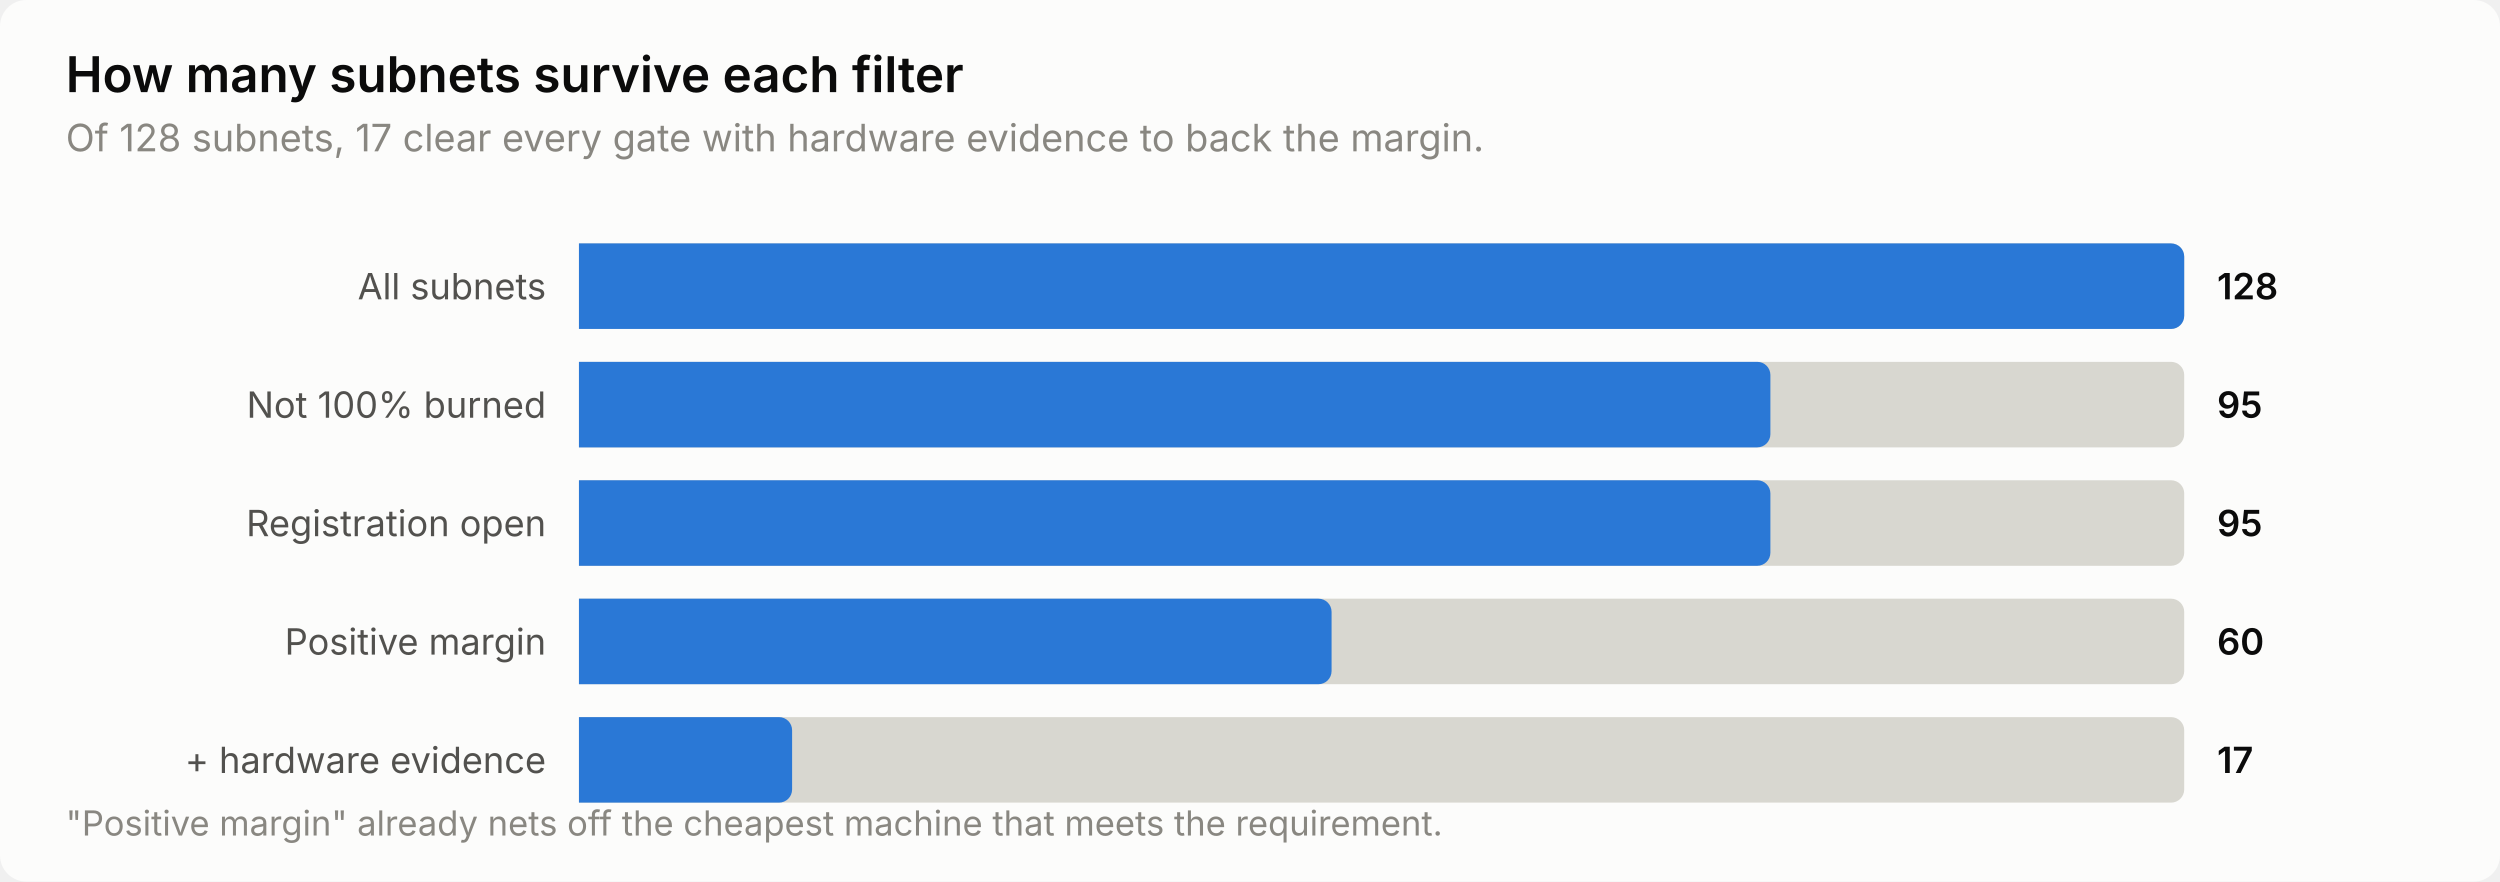
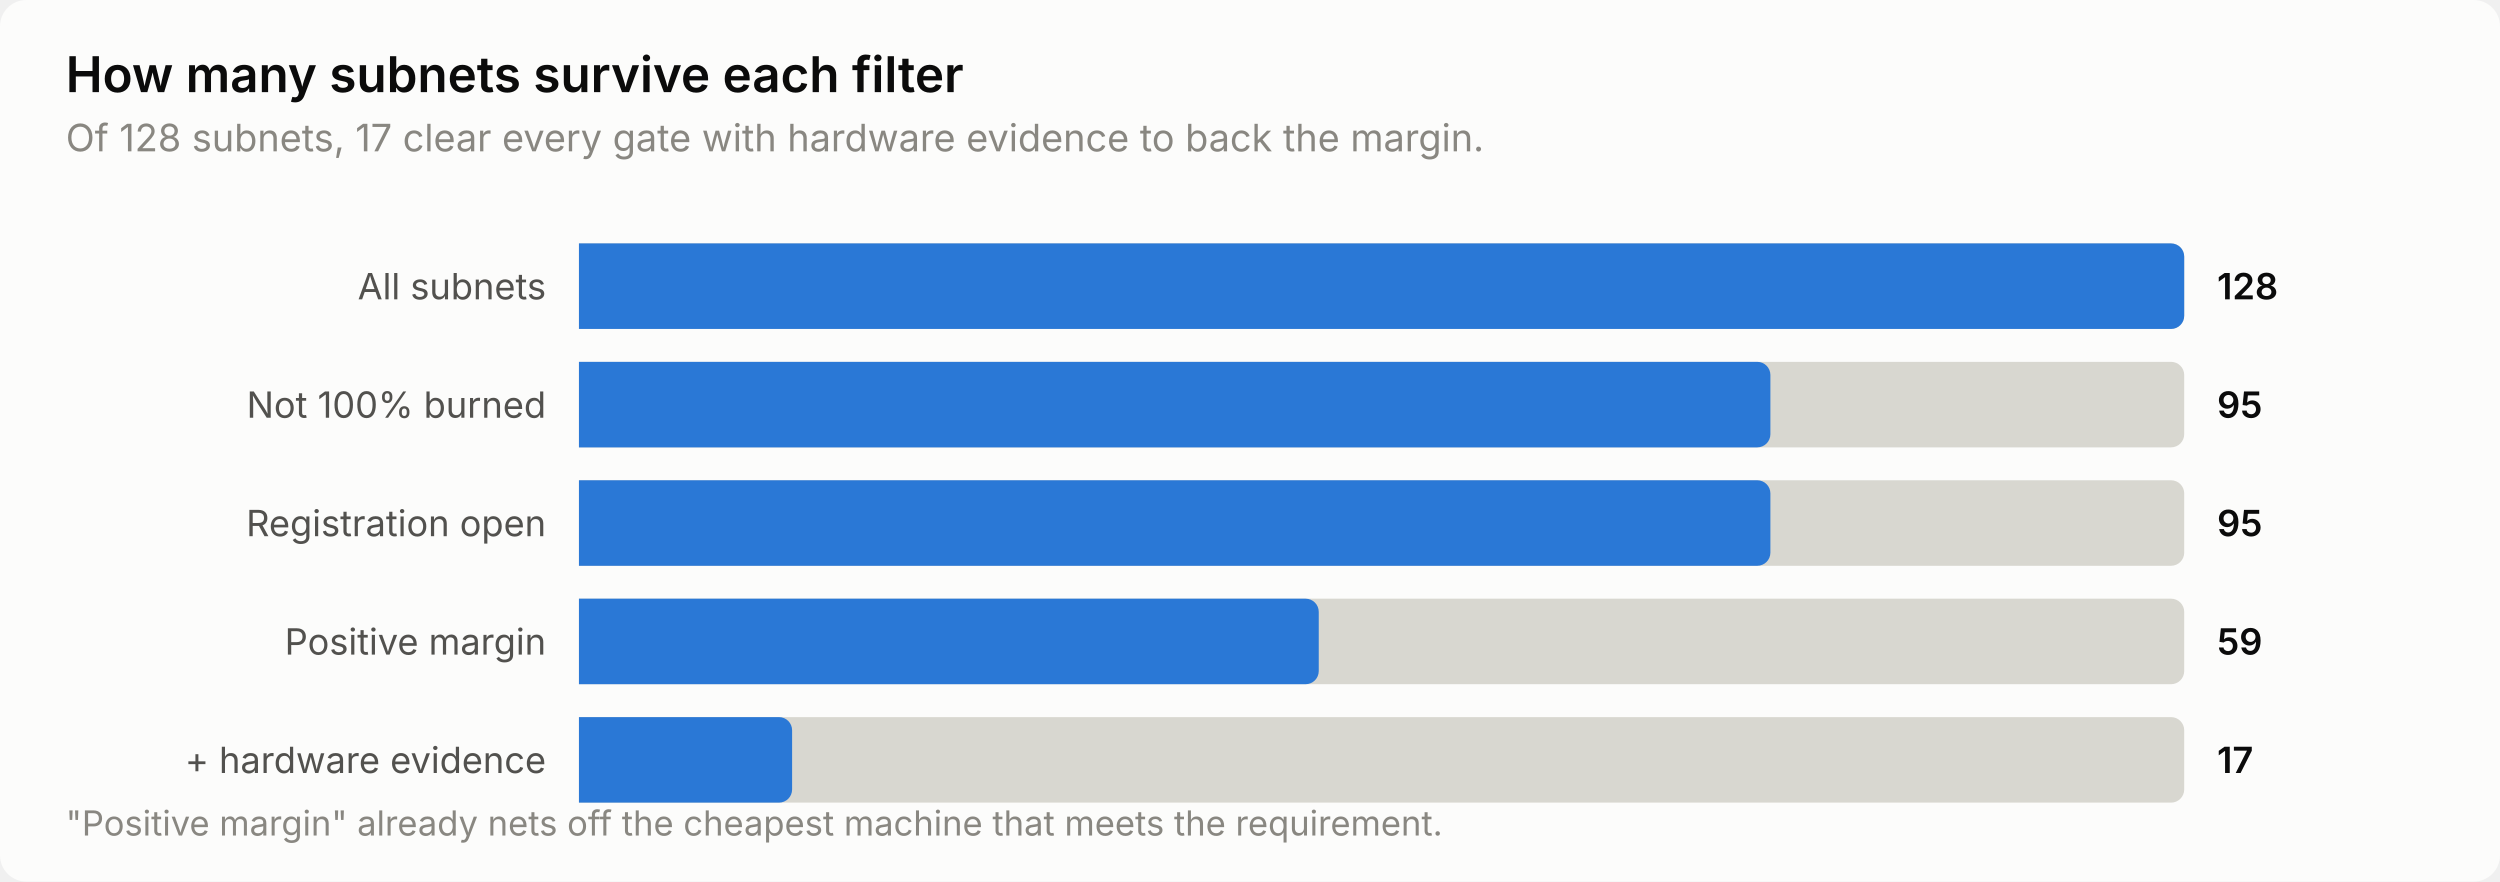
<svg xmlns="http://www.w3.org/2000/svg" width="760" height="268" viewBox="0 0 760 268" role="img" aria-label="How many subnets survive each filter">
  <style>
    text { font-family: system-ui, -apple-system, 'Segoe UI', sans-serif; }
    .t-title { font-size: 15px; font-weight: 600; }
    .t-sub { font-size: 11.5px; }
    .t-lab { font-size: 11px; }
    .t-val { font-size: 11px; font-weight: 600; font-variant-numeric: tabular-nums; }
    .t-tick { font-size: 10.5px; font-variant-numeric: tabular-nums; }

    .surface { fill: #fcfcfb; }
    .ink { fill: #0b0b0b; }
    .ink2 { fill: #52514e; }
    .muted { fill: #898781; }
    .grid { stroke: #e1e0d9; }
    .axis { stroke: #c3c2b7; }
    .accent { fill: #2a78d6; }
    .critical { fill: #d03b3b; }
    .deemph { fill: #d8d7d0; }

    @media (prefers-color-scheme: dark) {
      .surface { fill: #1a1a19; }
      .ink { fill: #ffffff; }
      .ink2 { fill: #c3c2b7; }
      .muted { fill: #898781; }
      .grid { stroke: #2c2c2a; }
      .axis { stroke: #383835; }
      .accent { fill: #3987e5; }
      .deemph { fill: #3a3a37; }
    }
</style>
  <rect class="surface" width="760" height="268" rx="8" />
  <text class="ink t-title" x="20" y="28">How many subnets survive each filter</text>
  <text class="muted t-sub" x="20" y="46">Of 128 subnets, 17 clear every gate with hardware evidence to back the margin.</text>
  <text class="ink2 t-lab" x="166" y="91" text-anchor="end">All subnets</text>
  <path class="deemph" d="M176.0,74.0 H660.0 a4.0,4.0 0 0 1 4.0,4.0 V96.0 a4.0,4.0 0 0 1 -4.0,4.0 H176.0 Z" />
  <path class="accent" d="M176.0,74.0 H660.0 a4.0,4.0 0 0 1 4.0,4.0 V96.0 a4.0,4.0 0 0 1 -4.0,4.0 H176.0 Z" />
  <text class="ink t-val" x="674" y="91">128</text>
  <text class="ink2 t-lab" x="166" y="127" text-anchor="end">Not 100% burned</text>
  <path class="deemph" d="M176.0,110.0 H660.0 a4.0,4.0 0 0 1 4.0,4.0 V132.0 a4.0,4.0 0 0 1 -4.0,4.0 H176.0 Z" />
  <path class="accent" d="M176.0,110.0 H534.2 a4.0,4.0 0 0 1 4.0,4.0 V132.0 a4.0,4.0 0 0 1 -4.0,4.0 H176.0 Z" />
  <text class="ink t-val" x="674" y="127">95</text>
  <text class="ink2 t-lab" x="166" y="163" text-anchor="end">Registration open</text>
  <path class="deemph" d="M176.0,146.0 H660.0 a4.0,4.0 0 0 1 4.0,4.0 V168.0 a4.0,4.0 0 0 1 -4.0,4.0 H176.0 Z" />
  <path class="accent" d="M176.0,146.0 H534.2 a4.0,4.0 0 0 1 4.0,4.0 V168.0 a4.0,4.0 0 0 1 -4.0,4.0 H176.0 Z" />
  <text class="ink t-val" x="674" y="163">95</text>
  <text class="ink2 t-lab" x="166" y="199" text-anchor="end">Positive margin</text>
  <path class="deemph" d="M176.0,182.0 H660.0 a4.0,4.0 0 0 1 4.0,4.0 V204.0 a4.0,4.0 0 0 1 -4.0,4.0 H176.0 Z" />
-   <path class="accent" d="M176.0,182.0 H400.8 a4.0,4.0 0 0 1 4.0,4.0 V204.0 a4.0,4.0 0 0 1 -4.0,4.0 H176.0 Z" />
-   <text class="ink t-val" x="674" y="199">60</text>
+   <path class="accent" d="M176.0,182.0 H396.9 a4.0,4.0 0 0 1 4.0,4.0 V204.0 a4.0,4.0 0 0 1 -4.0,4.0 H176.0 Z" />
+   <text class="ink t-val" x="674" y="199">59</text>
  <text class="ink2 t-lab" x="166" y="235" text-anchor="end">+ hardware evidence</text>
  <path class="deemph" d="M176.0,218.0 H660.0 a4.0,4.0 0 0 1 4.0,4.0 V240.0 a4.0,4.0 0 0 1 -4.0,4.0 H176.0 Z" />
  <path class="accent" d="M176.0,218.0 H236.8 a4.0,4.0 0 0 1 4.0,4.0 V240.0 a4.0,4.0 0 0 1 -4.0,4.0 H176.0 Z" />
  <text class="ink t-val" x="674" y="235">17</text>
  <text class="muted t-tick" x="20" y="254">"Positive margin" already nets off the cheapest machine that meets the requirement.</text>
</svg>
